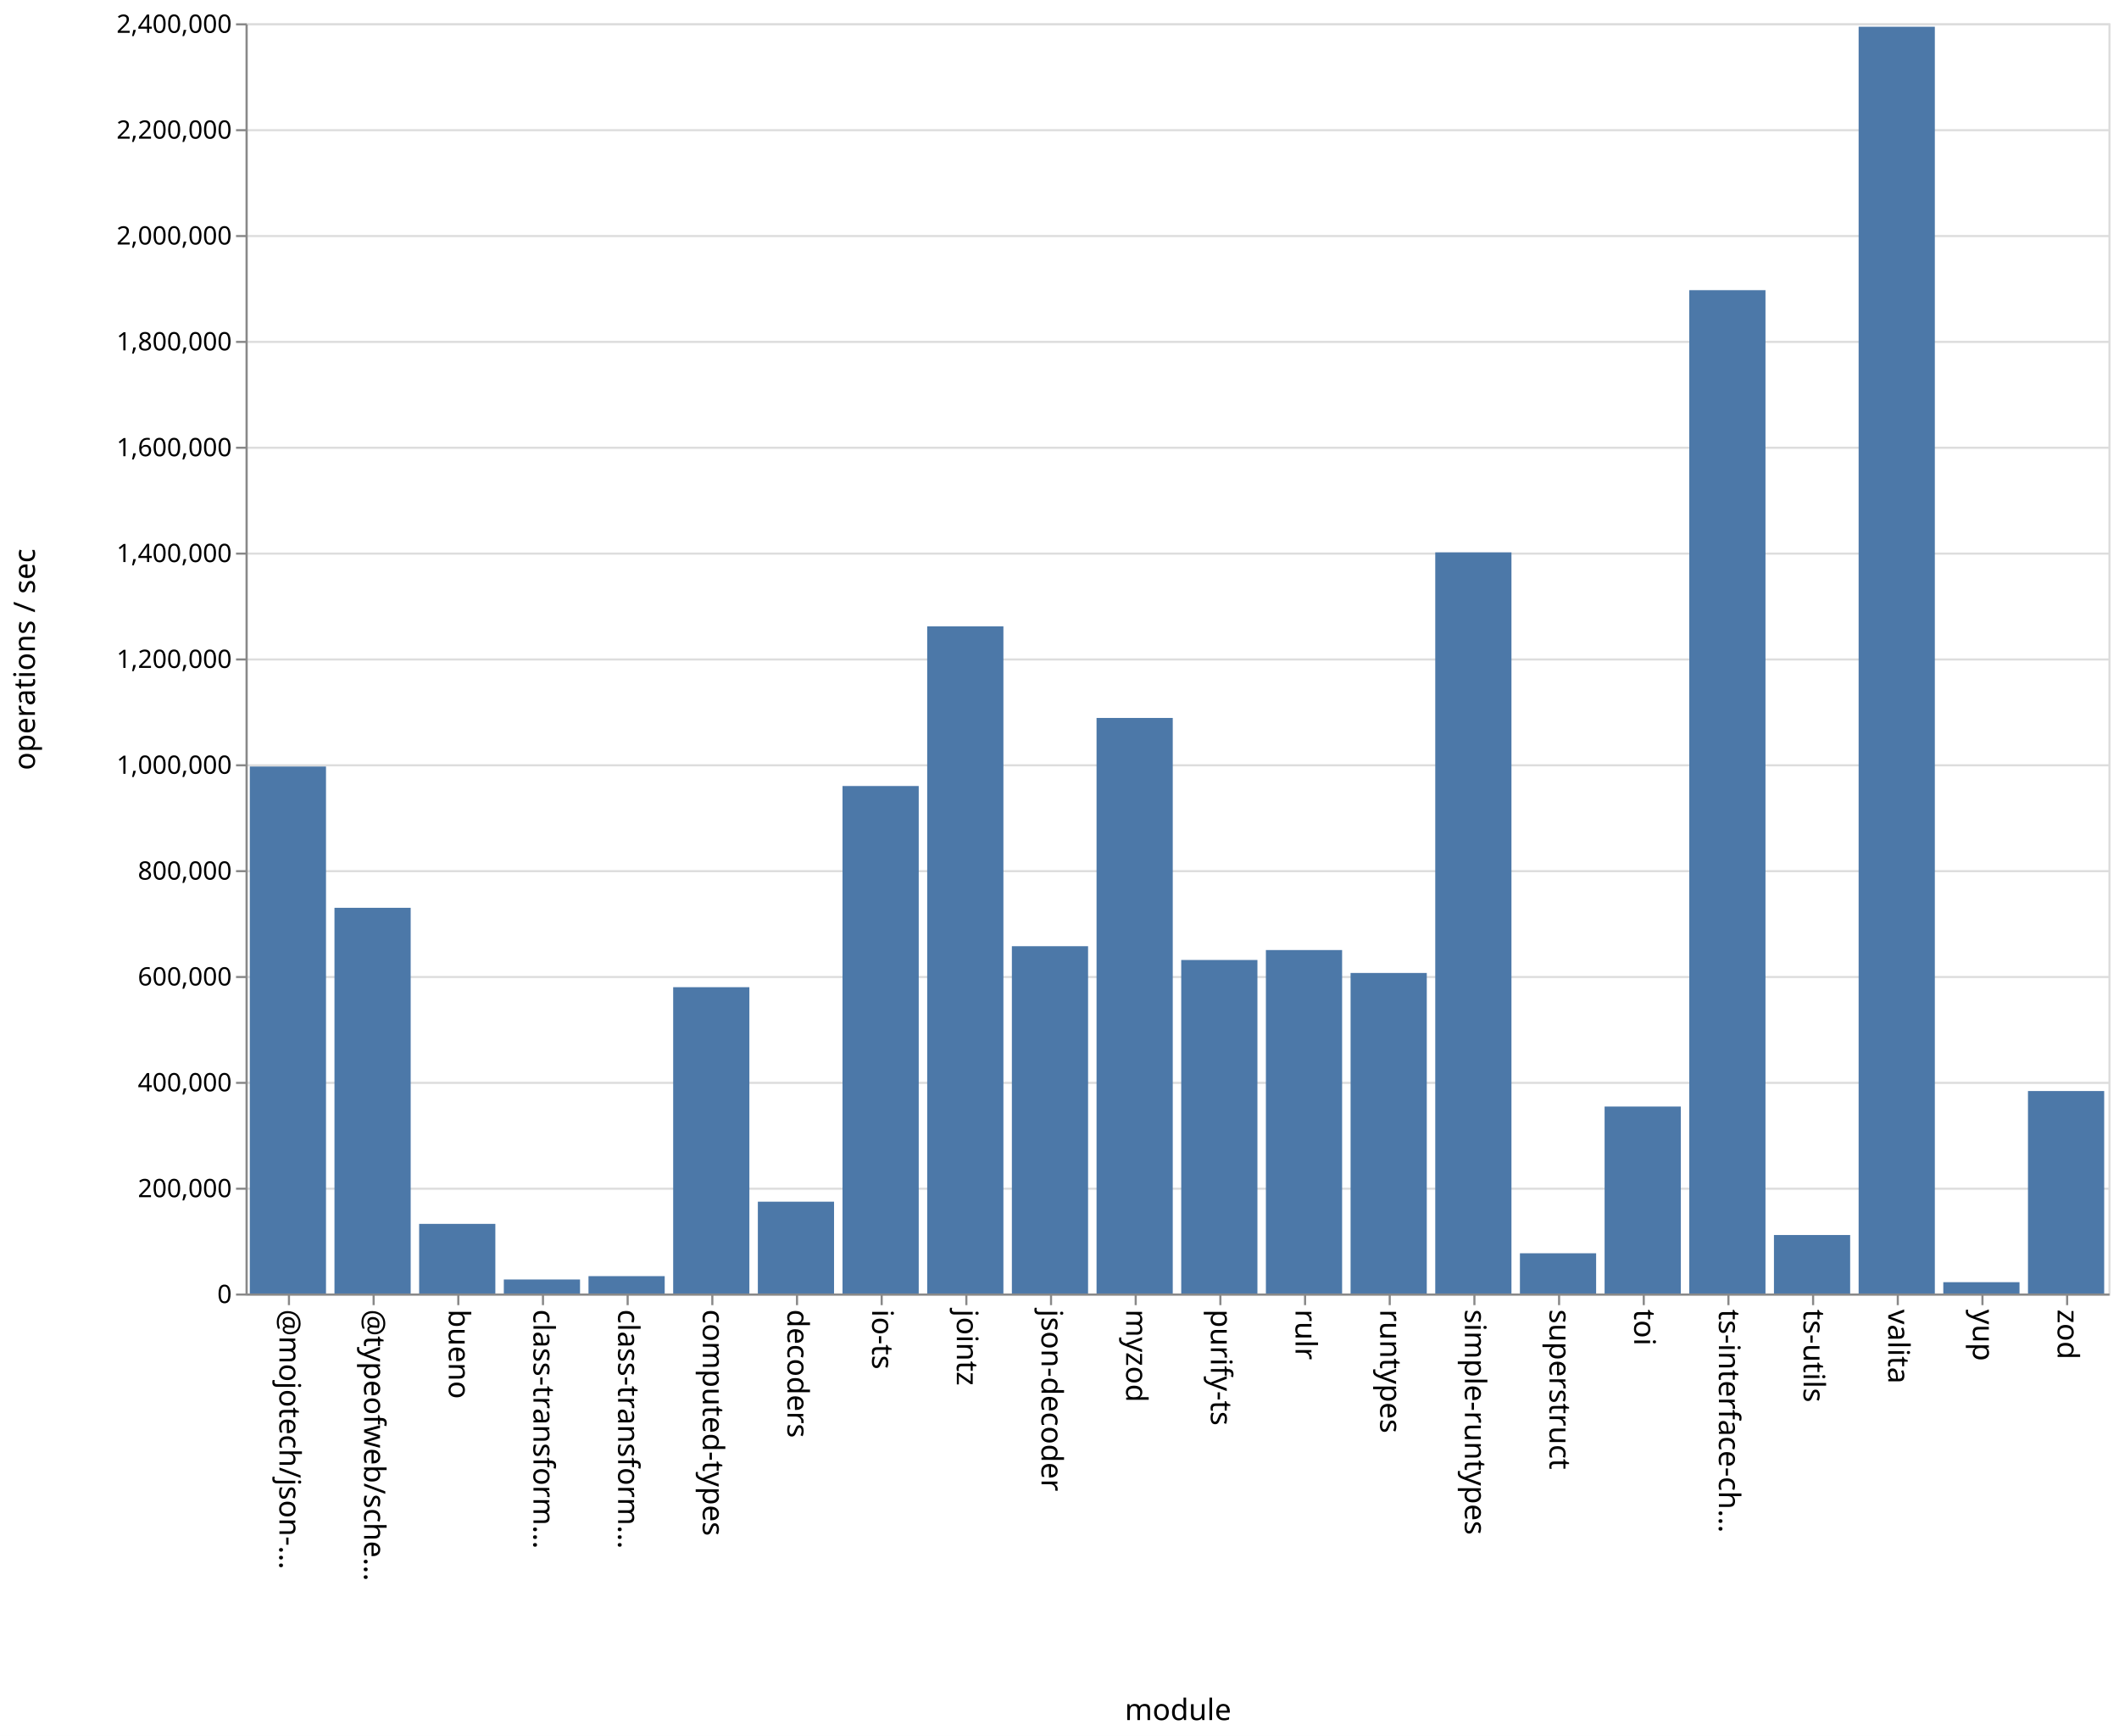
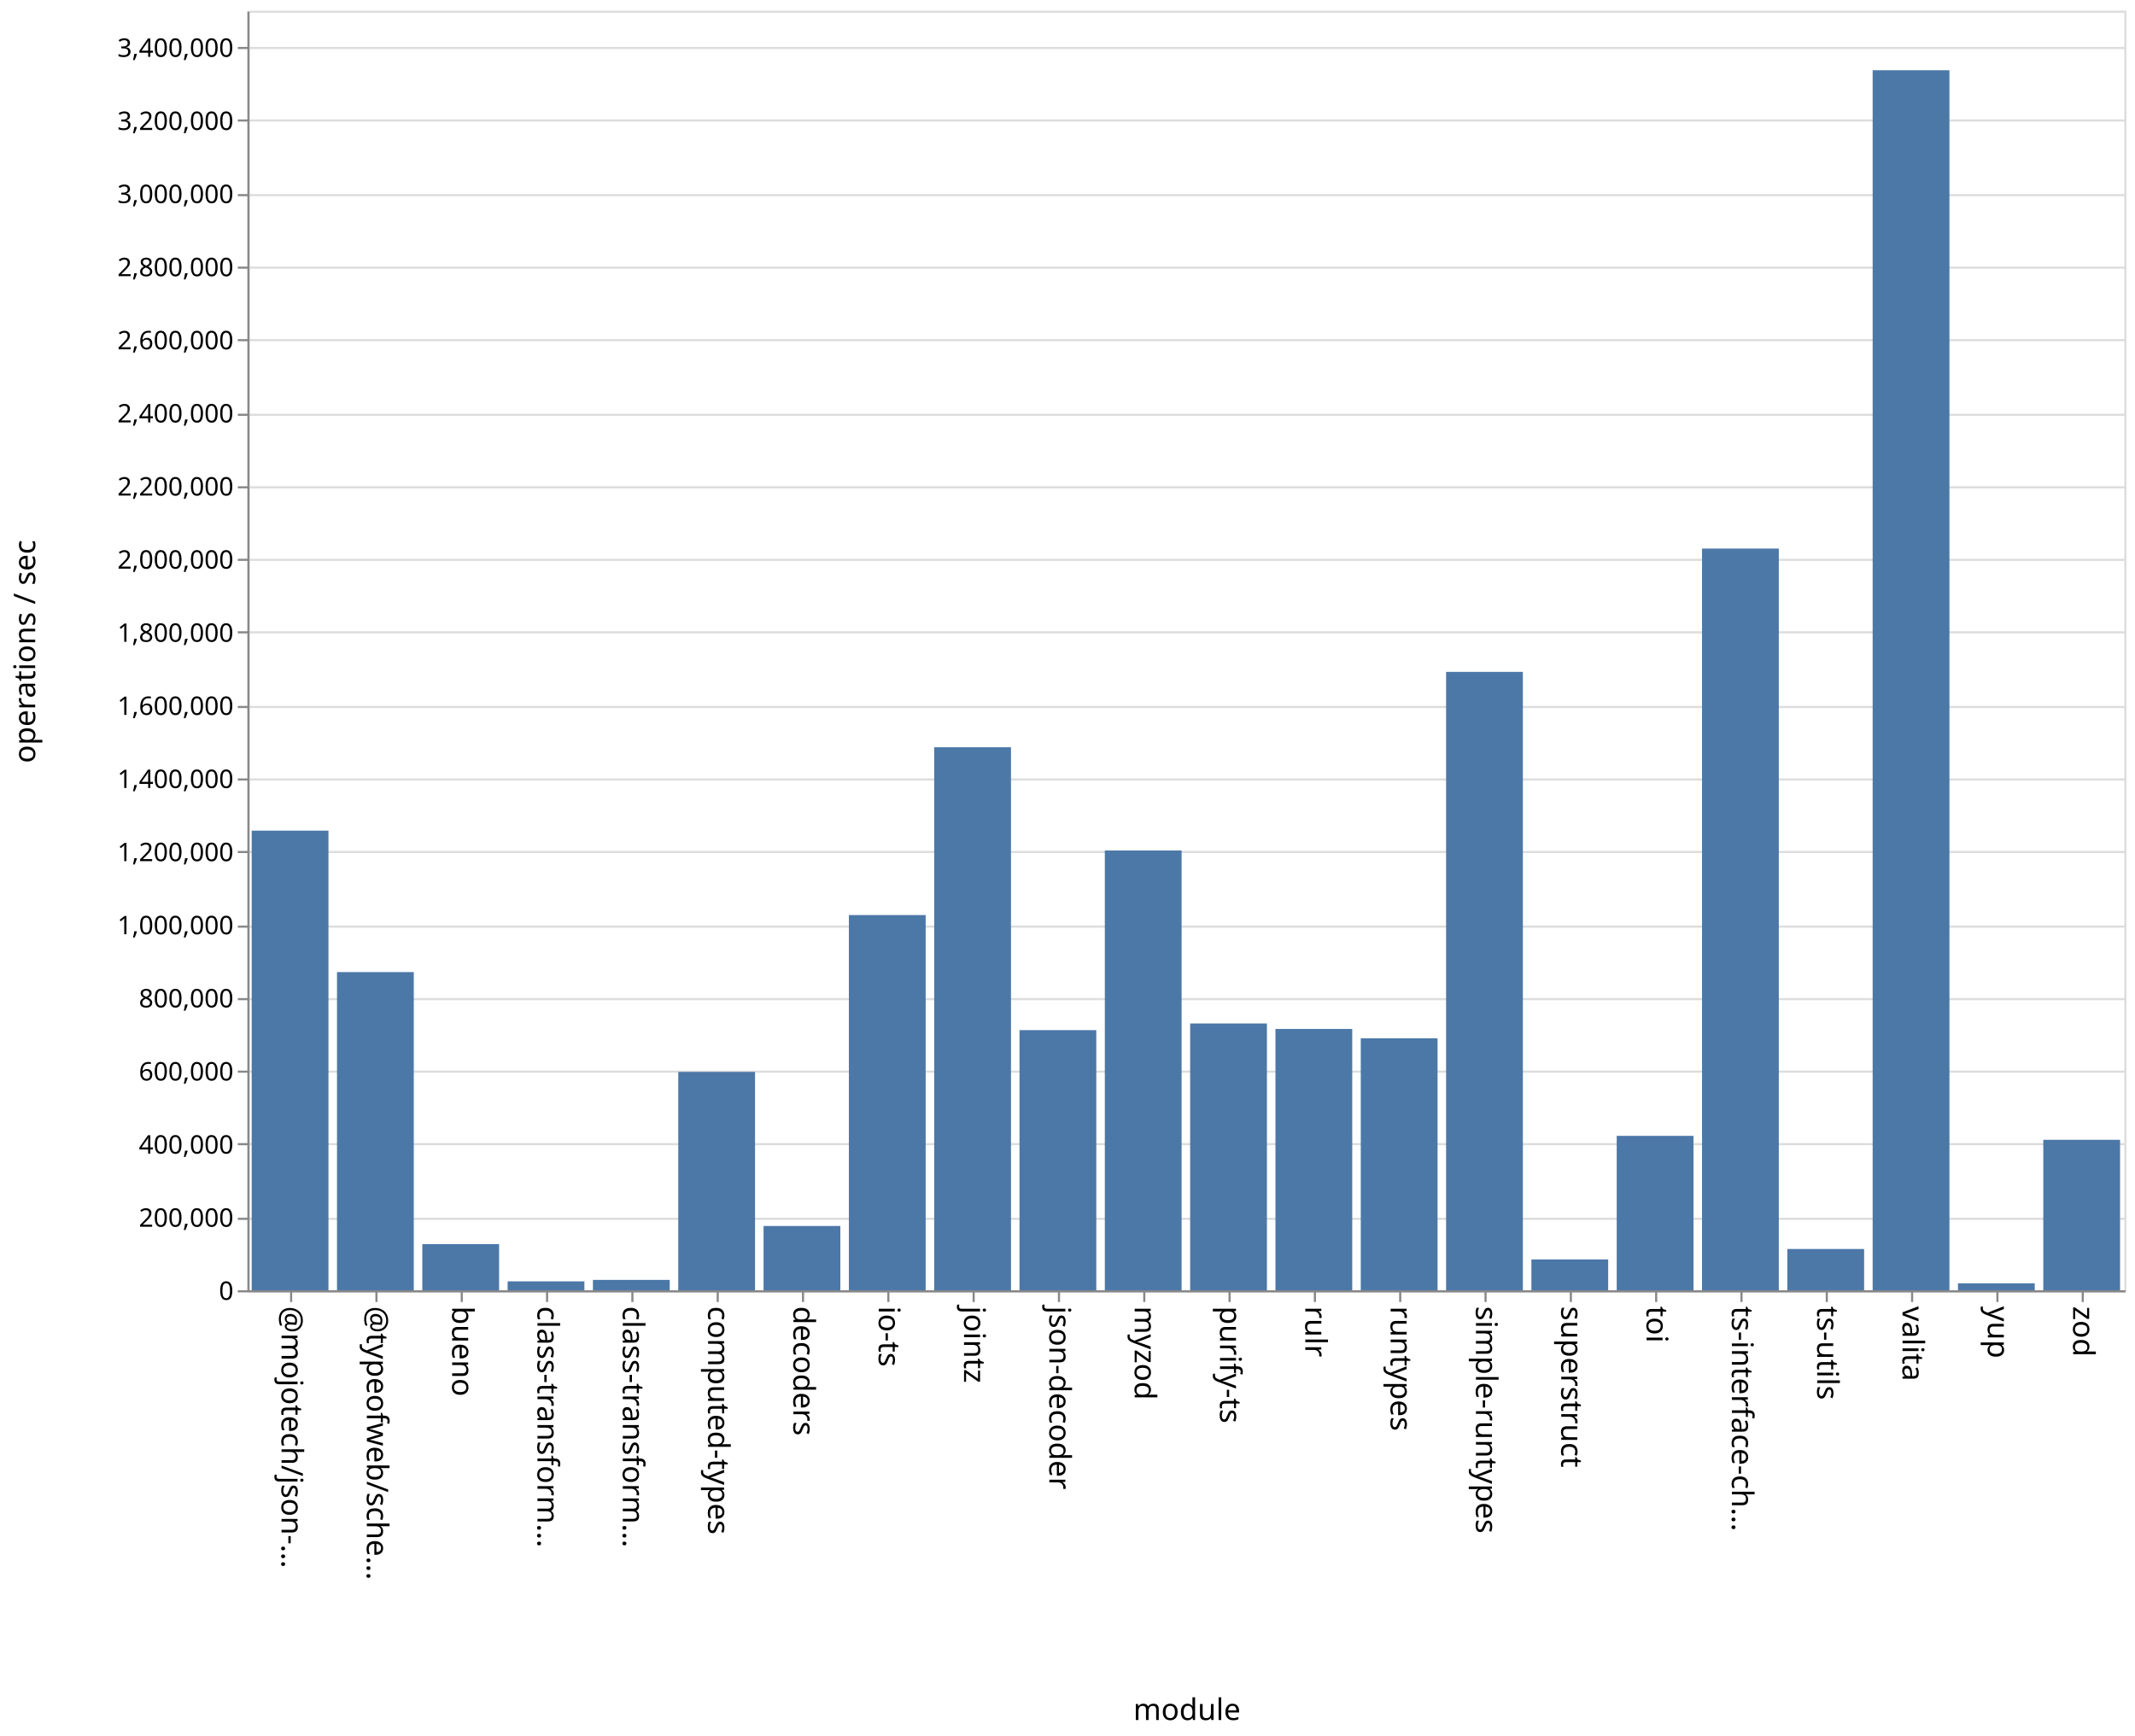
- <svg xmlns="http://www.w3.org/2000/svg" class="marks" width="1001" height="820">
-   <path fill="#fff" d="M0 0h1001v820H0z" />
+ <svg xmlns="http://www.w3.org/2000/svg" class="marks" width="1001" height="814">
+   <path fill="#fff" d="M0 0h1001v814H0z" />
  <g class="mark-group role-frame root" aria-roledescription="group mark container" fill="none" stroke-miterlimit="10">
-     <path class="background" aria-hidden="true" d="M116.5 11.5h880v600h-880Z" stroke="#ddd" />
-     <g class="mark-group role-axis" aria-roledescription="axis" aria-label="Y-axis for a linear scale with values from 0 to 2,400,000">
-       <path class="background" aria-hidden="true" d="M116.5 11.5Z" pointer-events="none" />
+     <path class="background" aria-hidden="true" d="M116.5 5.5h880v600h-880Z" stroke="#ddd" />
+     <g class="mark-group role-axis" aria-roledescription="axis" aria-label="Y-axis for a linear scale with values from 0 to 3,500,000">
+       <path class="background" aria-hidden="true" d="M116.5 5.5Z" pointer-events="none" />
      <g class="mark-rule role-axis-grid" pointer-events="none" stroke="#ddd">
-         <path d="M116.5 611.5h880M116.5 561.5h880M116.5 511.5h880M116.5 461.5h880M116.5 411.5h880M116.5 361.5h880M116.5 311.5h880M116.5 261.5h880M116.5 211.5h880M116.5 161.5h880M116.5 111.5h880M116.5 61.5h880M116.5 11.5h880" />
+         <path d="M116.5 605.5h880M116.5 571.5h880M116.5 536.5h880M116.5 502.5h880M116.5 468.5h880M116.5 434.5h880M116.5 399.5h880M116.5 365.5h880M116.5 331.5h880M116.5 296.5h880M116.5 262.5h880M116.5 228.5h880M116.5 194.5h880M116.5 159.5h880M116.5 125.5h880M116.5 91.5h880M116.5 56.5h880M116.5 22.5h880" />
      </g>
    </g>
    <g pointer-events="none" class="mark-group role-axis" aria-roledescription="axis" aria-label="X-axis titled 'module' for a discrete scale with 22 values: @mojotech/json-type-validation, @typeofweb/schema, bueno, class-transformer-validator-async, class-transformer-validator-sync, ending with zod">
-       <path class="background" aria-hidden="true" d="M116.5 611.5Z" />
+       <path class="background" aria-hidden="true" d="M116.5 605.5Z" />
      <g class="mark-rule role-axis-tick" stroke="#888">
-         <path d="M136.5 611.5v5M176.5 611.5v5M216.5 611.5v5M256.5 611.5v5M296.5 611.5v5M336.5 611.5v5M376.5 611.5v5M416.5 611.5v5M456.5 611.5v5M496.5 611.5v5M536.5 611.5v5M576.5 611.5v5M616.5 611.5v5M656.5 611.5v5M696.5 611.5v5M736.5 611.5v5M776.5 611.5v5M816.5 611.5v5M856.5 611.5v5M896.5 611.5v5M936.5 611.5v5M976.5 611.5v5" />
+         <path d="M136.5 605.5v5M176.5 605.5v5M216.5 605.5v5M256.5 605.5v5M296.5 605.5v5M336.5 605.5v5M376.5 605.5v5M416.5 605.5v5M456.5 605.5v5M496.5 605.5v5M536.5 605.5v5M576.5 605.5v5M616.5 605.5v5M656.5 605.5v5M696.5 605.5v5M736.5 605.5v5M776.5 605.5v5M816.5 605.5v5M856.5 605.5v5M896.5 605.5v5M936.5 605.5v5M976.5 605.5v5" />
      </g>
      <g class="mark-text role-axis-label" font-family="sans-serif" font-size="14" fill="#000">
-         <text transform="rotate(90 -243.25 375.25)">@mojotech/json-…</text>
-         <text transform="rotate(90 -223.25 395.25)">@typeofweb/sche…</text>
-         <text transform="rotate(90 -203.25 415.25)">bueno</text>
-         <text transform="rotate(90 -183.25 435.25)">class-transform…</text>
-         <text transform="rotate(90 -163.25 455.25)">class-transform…</text>
-         <text transform="rotate(90 -143.25 475.25)">computed-types</text>
-         <text transform="rotate(90 -123.25 495.25)">decoders</text>
-         <text transform="rotate(90 -103.25 515.25)">io-ts</text>
-         <text transform="rotate(90 -83.25 535.25)">jointz</text>
-         <text transform="rotate(90 -63.25 555.25)">json-decoder</text>
-         <text transform="rotate(90 -43.25 575.25)">myzod</text>
-         <text transform="rotate(90 -23.25 595.25)">purify-ts</text>
-         <text transform="rotate(90 -3.25 615.25)">rulr</text>
-         <text transform="rotate(90 16.75 635.25)">runtypes</text>
-         <text transform="rotate(90 36.75 655.25)">simple-runtypes</text>
-         <text transform="rotate(90 56.75 675.25)">superstruct</text>
-         <text transform="rotate(90 76.75 695.25)">toi</text>
-         <text transform="rotate(90 96.75 715.25)">ts-interface-ch…</text>
-         <text transform="rotate(90 116.75 735.25)">ts-utils</text>
-         <text transform="rotate(90 136.75 755.25)">valita</text>
-         <text transform="rotate(90 156.75 775.25)">yup</text>
-         <text transform="rotate(90 176.75 795.25)">zod</text>
+         <text transform="rotate(90 -240.25 372.25)">@mojotech/json-…</text>
+         <text transform="rotate(90 -220.25 392.25)">@typeofweb/sche…</text>
+         <text transform="rotate(90 -200.25 412.25)">bueno</text>
+         <text transform="rotate(90 -180.25 432.25)">class-transform…</text>
+         <text transform="rotate(90 -160.25 452.25)">class-transform…</text>
+         <text transform="rotate(90 -140.25 472.25)">computed-types</text>
+         <text transform="rotate(90 -120.25 492.25)">decoders</text>
+         <text transform="rotate(90 -100.25 512.25)">io-ts</text>
+         <text transform="rotate(90 -80.25 532.25)">jointz</text>
+         <text transform="rotate(90 -60.25 552.25)">json-decoder</text>
+         <text transform="rotate(90 -40.25 572.25)">myzod</text>
+         <text transform="rotate(90 -20.25 592.25)">purify-ts</text>
+         <text transform="rotate(90 -.25 612.25)">rulr</text>
+         <text transform="rotate(90 19.75 632.25)">runtypes</text>
+         <text transform="rotate(90 39.75 652.25)">simple-runtypes</text>
+         <text transform="rotate(90 59.75 672.25)">superstruct</text>
+         <text transform="rotate(90 79.75 692.25)">toi</text>
+         <text transform="rotate(90 99.75 712.25)">ts-interface-ch…</text>
+         <text transform="rotate(90 119.75 732.25)">ts-utils</text>
+         <text transform="rotate(90 139.75 752.25)">valita</text>
+         <text transform="rotate(90 159.75 772.25)">yup</text>
+         <text transform="rotate(90 179.75 792.25)">zod</text>
      </g>
-       <path stroke="#888" d="M116.5 611.5h880" class="mark-rule role-axis-domain" />
-       <text text-anchor="middle" transform="translate(556.5 812.5)" font-family="sans-serif" font-size="14" fill="#000" class="mark-text role-axis-title">module</text>
+       <path stroke="#888" d="M116.5 605.5h880" class="mark-rule role-axis-domain" />
+       <text text-anchor="middle" transform="translate(556.5 806.5)" font-family="sans-serif" font-size="14" fill="#000" class="mark-text role-axis-title">module</text>
    </g>
-     <g pointer-events="none" class="mark-group role-axis" aria-roledescription="axis" aria-label="Y-axis titled 'operations / sec' for a linear scale with values from 0 to 2,400,000">
-       <path class="background" aria-hidden="true" d="M116.5 11.5Z" />
+     <g pointer-events="none" class="mark-group role-axis" aria-roledescription="axis" aria-label="Y-axis titled 'operations / sec' for a linear scale with values from 0 to 3,500,000">
+       <path class="background" aria-hidden="true" d="M116.5 5.5Z" />
      <g class="mark-rule role-axis-tick" stroke="#888">
-         <path d="M116.5 611.5h-5M116.5 561.5h-5M116.5 511.5h-5M116.5 461.5h-5M116.5 411.5h-5M116.5 361.5h-5M116.5 311.5h-5M116.5 261.5h-5M116.5 211.5h-5M116.5 161.5h-5M116.5 111.5h-5M116.5 61.5h-5M116.5 11.5h-5" />
+         <path d="M116.5 605.5h-5M116.5 571.5h-5M116.5 536.5h-5M116.5 502.5h-5M116.5 468.5h-5M116.5 434.5h-5M116.5 399.5h-5M116.5 365.5h-5M116.5 331.5h-5M116.5 296.5h-5M116.5 262.5h-5M116.5 228.5h-5M116.5 194.5h-5M116.5 159.5h-5M116.5 125.5h-5M116.5 91.5h-5M116.5 56.5h-5M116.5 22.5h-5" />
      </g>
      <g class="mark-text role-axis-label" text-anchor="end" font-family="sans-serif" font-size="12" fill="#000">
-         <text transform="translate(109.5 615.5)">0</text>
-         <text transform="translate(109.5 565.5)">200,000</text>
-         <text transform="translate(109.5 515.5)">400,000</text>
-         <text transform="translate(109.5 465.5)">600,000</text>
-         <text transform="translate(109.5 415.5)">800,000</text>
-         <text transform="translate(109.5 365.5)">1,000,000</text>
-         <text transform="translate(109.5 315.5)">1,200,000</text>
-         <text transform="translate(109.5 265.5)">1,400,000</text>
-         <text transform="translate(109.5 215.5)">1,600,000</text>
-         <text transform="translate(109.5 165.5)">1,800,000</text>
-         <text transform="translate(109.5 115.5)">2,000,000</text>
-         <text transform="translate(109.5 65.5)">2,200,000</text>
-         <text transform="translate(109.5 15.5)">2,400,000</text>
+         <text transform="translate(109.5 609.5)">0</text>
+         <text transform="translate(109.5 575.214)">200,000</text>
+         <text transform="translate(109.5 540.929)">400,000</text>
+         <text transform="translate(109.5 506.643)">600,000</text>
+         <text transform="translate(109.5 472.357)">800,000</text>
+         <text transform="translate(109.5 438.071)">1,000,000</text>
+         <text transform="translate(109.5 403.786)">1,200,000</text>
+         <text transform="translate(109.5 369.5)">1,400,000</text>
+         <text transform="translate(109.5 335.214)">1,600,000</text>
+         <text transform="translate(109.5 300.929)">1,800,000</text>
+         <text transform="translate(109.5 266.643)">2,000,000</text>
+         <text transform="translate(109.5 232.357)">2,200,000</text>
+         <text transform="translate(109.5 198.071)">2,400,000</text>
+         <text transform="translate(109.5 163.786)">2,600,000</text>
+         <text transform="translate(109.5 129.5)">2,800,000</text>
+         <text transform="translate(109.5 95.214)">3,000,000</text>
+         <text transform="translate(109.5 60.929)">3,200,000</text>
+         <text transform="translate(109.5 26.643)">3,400,000</text>
      </g>
-       <path stroke="#888" d="M116.5 611.5v-600" class="mark-rule role-axis-domain" />
-       <text text-anchor="middle" transform="rotate(-90 164 147.5)" font-family="sans-serif" font-size="14" fill="#000" class="mark-text role-axis-title">operations / sec</text>
+       <path stroke="#888" d="M116.5 605.5V5.5" class="mark-rule role-axis-domain" />
+       <text text-anchor="middle" transform="rotate(-90 161 144.5)" font-family="sans-serif" font-size="14" fill="#000" class="mark-text role-axis-title">operations / sec</text>
    </g>
    <g class="mark-rect role-mark marks" aria-roledescription="rect mark container" fill="#4c78a8">
-       <path d="M198 578.11h36V611h-36ZM238 604.383h36V611h-36ZM278 602.8h36v8.2h-36ZM318 466.309h36V611h-36ZM358 567.631h36V611h-36ZM398 371.282h36V611h-36ZM438 295.85h36V611h-36ZM478 446.952h36V611h-36ZM118 362.074h36V611h-36ZM518 339.13h36V611h-36ZM558 453.462h36V611h-36ZM598 448.769h36V611h-36ZM638 459.592h36V611h-36ZM678 260.909h36V611h-36ZM718 592.001h36V611h-36ZM758 522.685h36V611h-36ZM798 137.064h36V611h-36ZM838 583.368h36V611h-36ZM158 428.81h36V611h-36ZM878 12.63h36V611h-36ZM918 605.654h36V611h-36ZM958 515.361h36V611h-36Z" />
+       <path d="M198 583.36h36V605h-36ZM238 600.831h36V605h-36ZM278 600.142h36V605h-36ZM318 502.617h36V605h-36ZM358 574.861h36V605h-36ZM398 429.073h36V605h-36ZM438 350.383h36V605h-36ZM478 483.024h36V605h-36ZM118 389.49h36V605h-36ZM518 398.793h36V605h-36ZM558 479.907h36V605h-36ZM598 482.477h36V605h-36ZM638 486.85h36V605h-36ZM678 315.045h36V605h-36ZM718 590.558h36V605h-36ZM758 532.605h36V605h-36ZM798 257.224h36V605h-36ZM838 585.65h36V605h-36ZM158 455.811h36V605h-36ZM878 32.935h36V605h-36ZM918 601.74h36V605h-36ZM958 534.454h36V605h-36Z" />
    </g>
  </g>
</svg>
